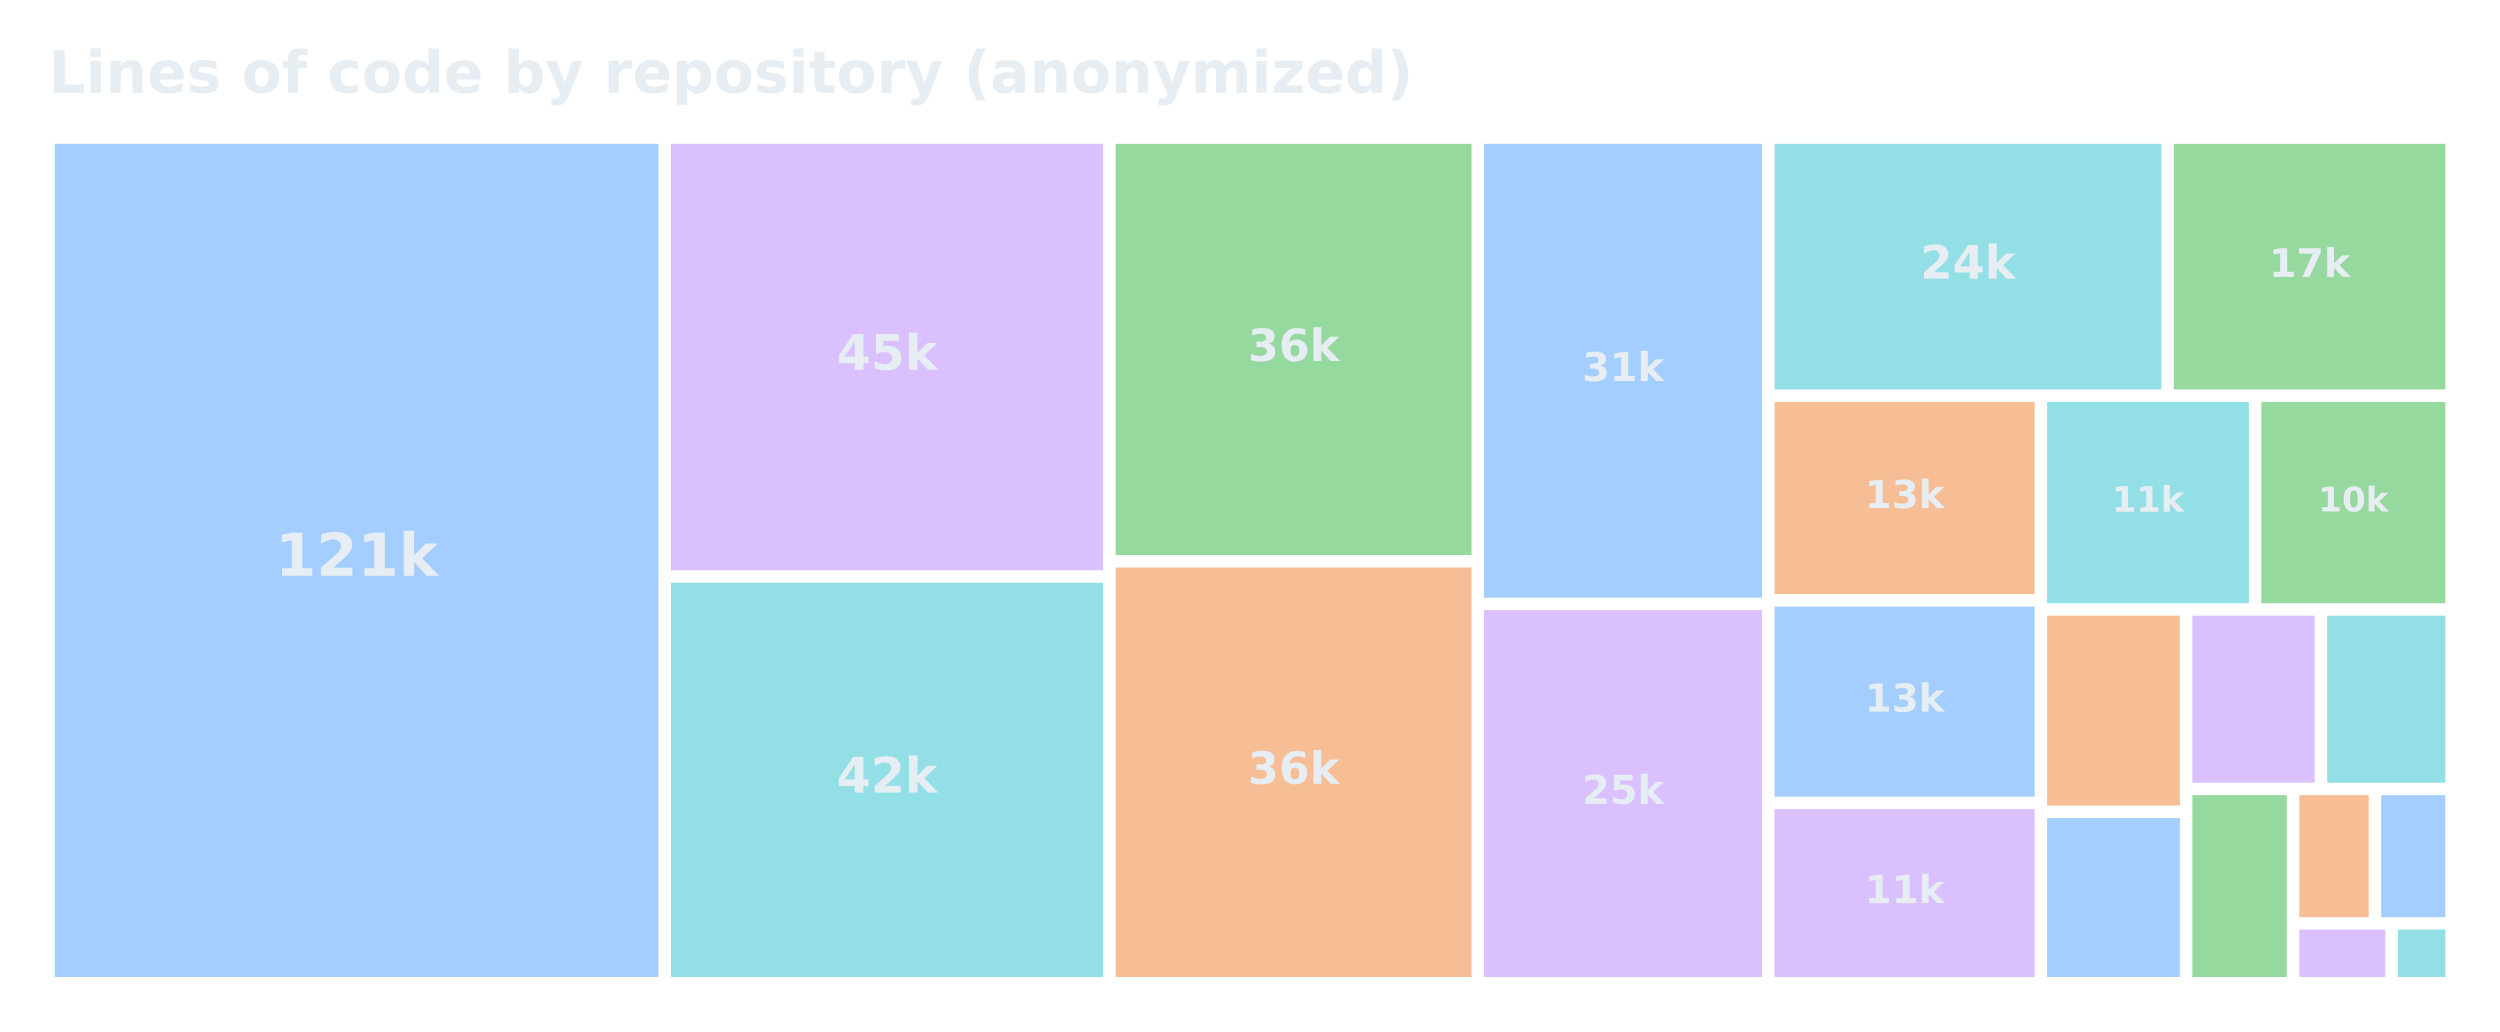
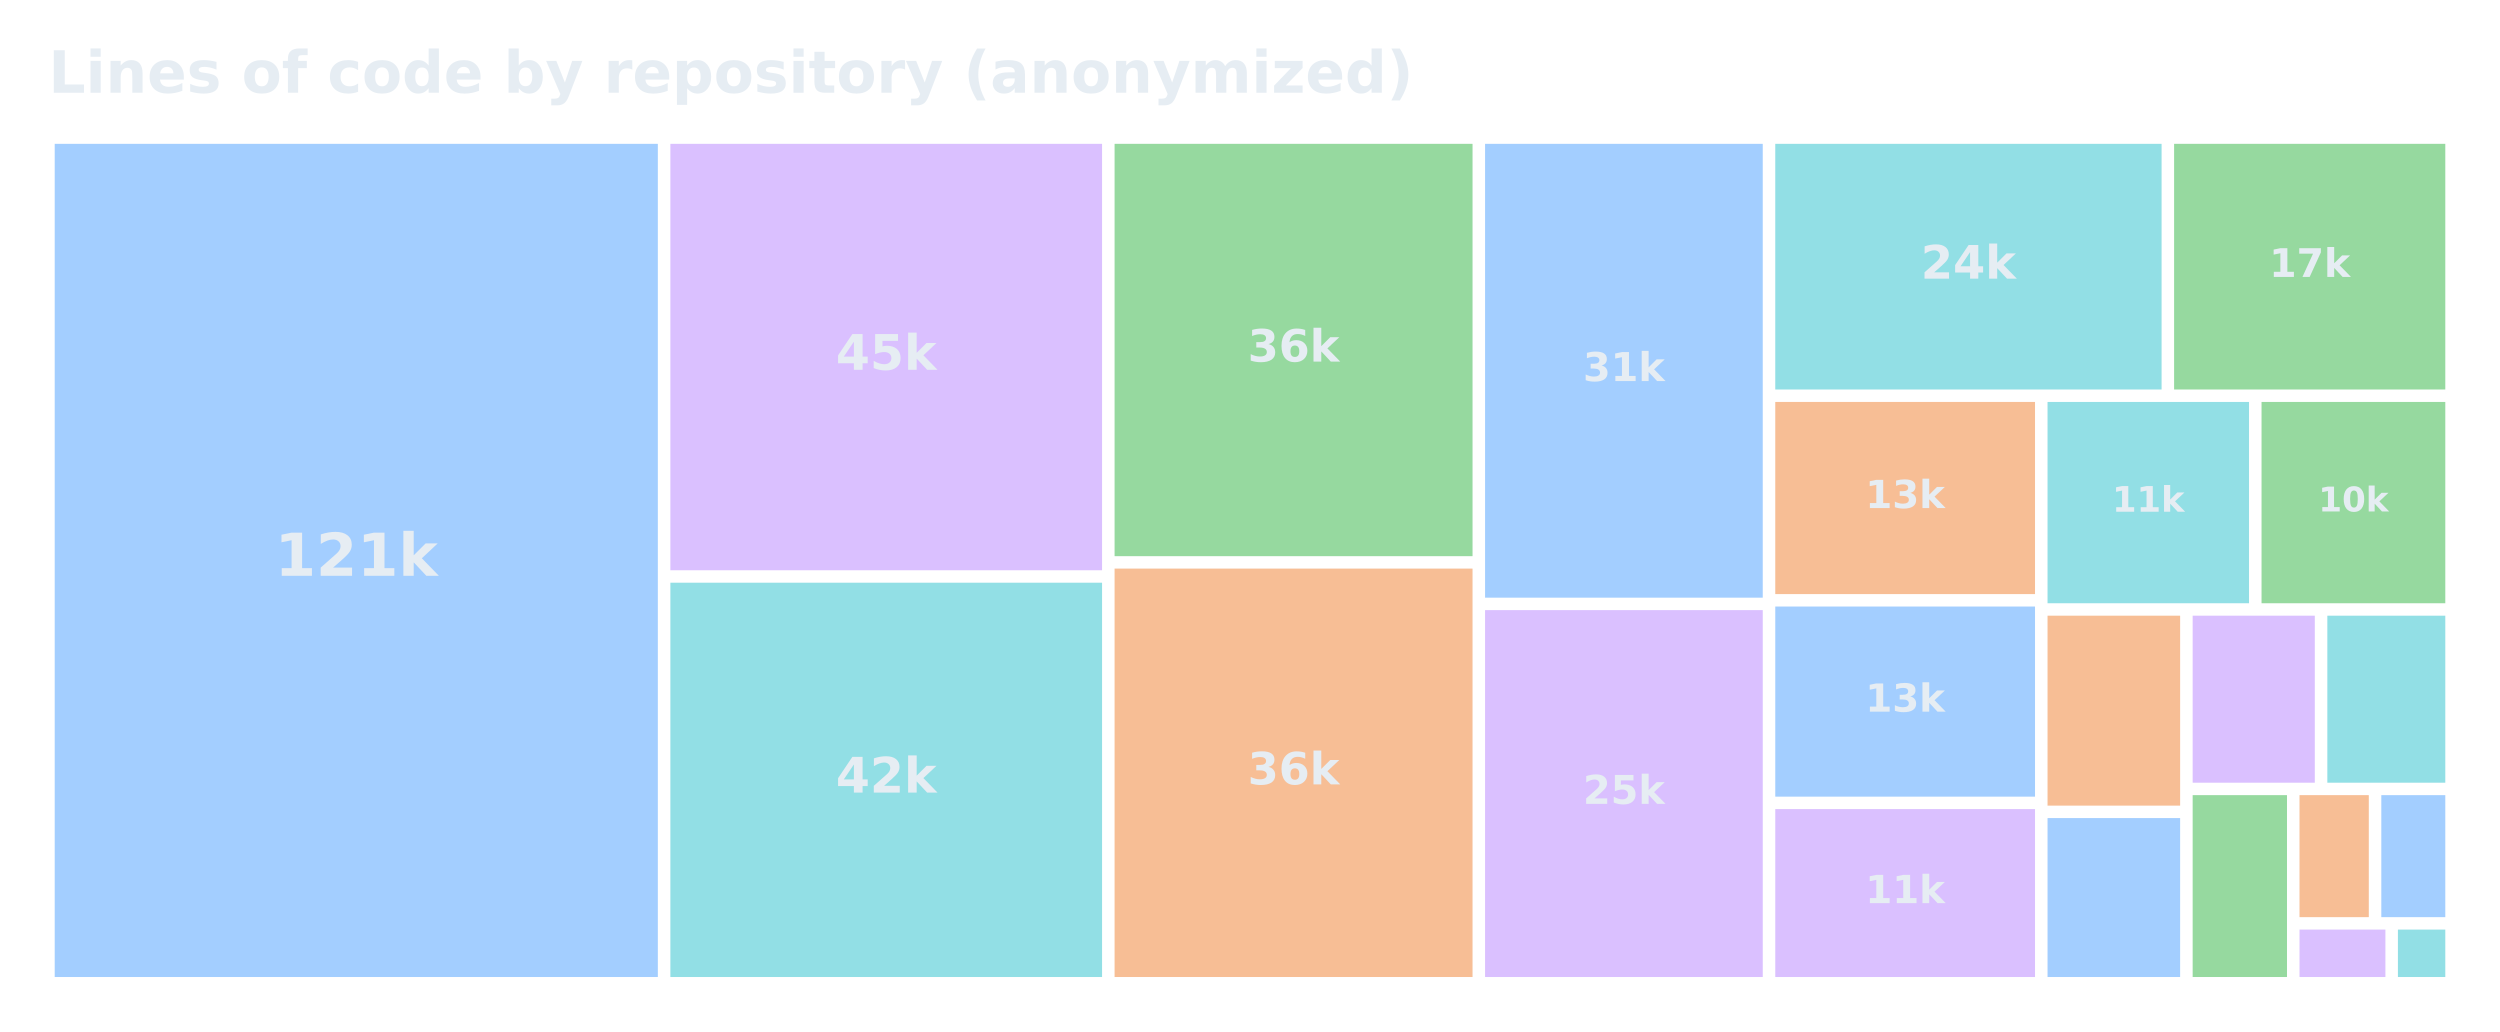
<svg xmlns="http://www.w3.org/2000/svg" xmlns:xlink="http://www.w3.org/1999/xlink" width="557.28pt" height="229.974pt" viewBox="0 0 557.28 229.974" version="1.1">
  <defs>
    <style type="text/css">*{stroke-linejoin: round; stroke-linecap: butt}</style>
  </defs>
  <g id="figure_1">
    <g id="patch_1">
      <path d="M 0 229.974  L 557.28 229.974  L 557.28 0  L 0 0  L 0 229.974  z " style="fill: none; opacity: 0" />
    </g>
    <g id="axes_1">
      <g id="patch_2">
-         <path d="M 12.195 32.064  L 146.784 32.064  L 146.784 217.788  L 12.195 217.788  z " clip-path="url(#p0b5de54e0f)" style="fill: #58a6ff; opacity: 0.55" />
+         <path d="M 12.195 32.064  L 146.644 32.064  L 146.644 217.788  L 12.195 217.788  z " clip-path="url(#p43c4eb6289)" style="fill: #58a6ff; opacity: 0.55" />
      </g>
      <g id="patch_3">
-         <path d="M 149.574 32.064  L 245.904 32.064  L 245.904 127.121  L 149.574 127.121  z " clip-path="url(#p0b5de54e0f)" style="fill: #bc8cff; opacity: 0.55" />
+         <path d="M 149.434 32.064  L 245.663 32.064  L 245.663 127.121  L 149.434 127.121  z " clip-path="url(#p43c4eb6289)" style="fill: #bc8cff; opacity: 0.55" />
      </g>
      <g id="patch_4">
-         <path d="M 149.574 129.893  L 245.904 129.893  L 245.904 217.788  L 149.574 217.788  z " clip-path="url(#p0b5de54e0f)" style="fill: #39c5cf; opacity: 0.55" />
+         <path d="M 149.434 129.893  L 245.663 129.893  L 245.663 217.788  L 149.434 217.788  z " clip-path="url(#p43c4eb6289)" style="fill: #39c5cf; opacity: 0.55" />
      </g>
      <g id="patch_5">
-         <path d="M 248.694 32.064  L 328.025 32.064  L 328.025 123.73  L 248.694 123.73  z " clip-path="url(#p0b5de54e0f)" style="fill: #3fb950; opacity: 0.55" />
+         <path d="M 248.453 32.064  L 328.247 32.064  L 328.247 123.975  L 248.453 123.975  z " clip-path="url(#p43c4eb6289)" style="fill: #3fb950; opacity: 0.55" />
      </g>
      <g id="patch_6">
-         <path d="M 248.694 126.502  L 328.025 126.502  L 328.025 217.788  L 248.694 217.788  z " clip-path="url(#p0b5de54e0f)" style="fill: #f0883e; opacity: 0.55" />
+         <path d="M 248.453 126.747  L 328.247 126.747  L 328.247 217.788  L 248.453 217.788  z " clip-path="url(#p43c4eb6289)" style="fill: #f0883e; opacity: 0.55" />
      </g>
      <g id="patch_7">
-         <path d="M 330.815 32.064  L 392.783 32.064  L 392.783 133.229  L 330.815 133.229  z " clip-path="url(#p0b5de54e0f)" style="fill: #58a6ff; opacity: 0.55" />
+         <path d="M 331.037 32.064  L 392.939 32.064  L 392.939 133.229  L 331.037 133.229  z " clip-path="url(#p43c4eb6289)" style="fill: #58a6ff; opacity: 0.55" />
      </g>
      <g id="patch_8">
-         <path d="M 330.815 136.001  L 392.783 136.001  L 392.783 217.788  L 330.815 217.788  z " clip-path="url(#p0b5de54e0f)" style="fill: #bc8cff; opacity: 0.55" />
+         <path d="M 331.037 136.001  L 392.939 136.001  L 392.939 217.788  L 331.037 217.788  z " clip-path="url(#p43c4eb6289)" style="fill: #bc8cff; opacity: 0.55" />
      </g>
      <g id="patch_9">
-         <path d="M 395.573 32.064  L 481.778 32.064  L 481.778 86.826  L 395.573 86.826  z " clip-path="url(#p0b5de54e0f)" style="fill: #39c5cf; opacity: 0.55" />
+         <path d="M 395.729 32.064  L 481.843 32.064  L 481.843 86.826  L 395.729 86.826  z " clip-path="url(#p43c4eb6289)" style="fill: #39c5cf; opacity: 0.55" />
      </g>
      <g id="patch_10">
-         <path d="M 484.568 32.064  L 545.085 32.064  L 545.085 86.826  L 484.568 86.826  z " clip-path="url(#p0b5de54e0f)" style="fill: #3fb950; opacity: 0.55" />
+         <path d="M 484.633 32.064  L 545.085 32.064  L 545.085 86.826  L 484.633 86.826  z " clip-path="url(#p43c4eb6289)" style="fill: #3fb950; opacity: 0.55" />
      </g>
      <g id="patch_11">
-         <path d="M 395.573 89.598  L 453.538 89.598  L 453.538 132.431  L 395.573 132.431  z " clip-path="url(#p0b5de54e0f)" style="fill: #f0883e; opacity: 0.55" />
+         <path d="M 395.729 89.598  L 453.631 89.598  L 453.631 132.431  L 395.729 132.431  z " clip-path="url(#p43c4eb6289)" style="fill: #f0883e; opacity: 0.55" />
      </g>
      <g id="patch_12">
-         <path d="M 395.573 135.203  L 453.538 135.203  L 453.538 177.583  L 395.573 177.583  z " clip-path="url(#p0b5de54e0f)" style="fill: #58a6ff; opacity: 0.55" />
+         <path d="M 395.729 135.203  L 453.631 135.203  L 453.631 177.583  L 395.729 177.583  z " clip-path="url(#p43c4eb6289)" style="fill: #58a6ff; opacity: 0.55" />
      </g>
      <g id="patch_13">
-         <path d="M 395.573 180.355  L 453.538 180.355  L 453.538 217.788  L 395.573 217.788  z " clip-path="url(#p0b5de54e0f)" style="fill: #bc8cff; opacity: 0.55" />
+         <path d="M 395.729 180.355  L 453.631 180.355  L 453.631 217.788  L 395.729 217.788  z " clip-path="url(#p43c4eb6289)" style="fill: #bc8cff; opacity: 0.55" />
      </g>
      <g id="patch_14">
-         <path d="M 456.328 89.598  L 501.291 89.598  L 501.291 134.472  L 456.328 134.472  z " clip-path="url(#p0b5de54e0f)" style="fill: #39c5cf; opacity: 0.55" />
+         <path d="M 456.421 89.598  L 501.336 89.598  L 501.336 134.472  L 456.421 134.472  z " clip-path="url(#p43c4eb6289)" style="fill: #39c5cf; opacity: 0.55" />
      </g>
      <g id="patch_15">
-         <path d="M 504.081 89.598  L 545.085 89.598  L 545.085 134.472  L 504.081 134.472  z " clip-path="url(#p0b5de54e0f)" style="fill: #3fb950; opacity: 0.55" />
+         <path d="M 504.126 89.598  L 545.085 89.598  L 545.085 134.472  L 504.126 134.472  z " clip-path="url(#p43c4eb6289)" style="fill: #3fb950; opacity: 0.55" />
      </g>
      <g id="patch_16">
-         <path d="M 456.328 137.244  L 485.919 137.244  L 485.919 179.584  L 456.328 179.584  z " clip-path="url(#p0b5de54e0f)" style="fill: #f0883e; opacity: 0.55" />
+         <path d="M 456.421 137.244  L 485.979 137.244  L 485.979 179.584  L 456.421 179.584  z " clip-path="url(#p43c4eb6289)" style="fill: #f0883e; opacity: 0.55" />
      </g>
      <g id="patch_17">
-         <path d="M 456.328 182.356  L 485.919 182.356  L 485.919 217.788  L 456.328 217.788  z " clip-path="url(#p0b5de54e0f)" style="fill: #58a6ff; opacity: 0.55" />
+         <path d="M 456.421 182.356  L 485.979 182.356  L 485.979 217.788  L 456.421 217.788  z " clip-path="url(#p43c4eb6289)" style="fill: #58a6ff; opacity: 0.55" />
      </g>
      <g id="patch_18">
-         <path d="M 488.709 137.244  L 515.969 137.244  L 515.969 174.474  L 488.709 174.474  z " clip-path="url(#p0b5de54e0f)" style="fill: #bc8cff; opacity: 0.55" />
+         <path d="M 488.769 137.244  L 515.999 137.244  L 515.999 174.474  L 488.769 174.474  z " clip-path="url(#p43c4eb6289)" style="fill: #bc8cff; opacity: 0.55" />
      </g>
      <g id="patch_19">
-         <path d="M 518.759 137.244  L 545.085 137.244  L 545.085 174.474  L 518.759 174.474  z " clip-path="url(#p0b5de54e0f)" style="fill: #39c5cf; opacity: 0.55" />
+         <path d="M 518.789 137.244  L 545.085 137.244  L 545.085 174.474  L 518.789 174.474  z " clip-path="url(#p43c4eb6289)" style="fill: #39c5cf; opacity: 0.55" />
      </g>
      <g id="patch_20">
-         <path d="M 488.709 177.246  L 509.763 177.246  L 509.763 217.788  L 488.709 217.788  z " clip-path="url(#p0b5de54e0f)" style="fill: #3fb950; opacity: 0.55" />
+         <path d="M 488.769 177.246  L 509.799 177.246  L 509.799 217.788  L 488.769 217.788  z " clip-path="url(#p43c4eb6289)" style="fill: #3fb950; opacity: 0.55" />
      </g>
      <g id="patch_21">
-         <path d="M 512.553 177.246  L 528.015 177.246  L 528.015 204.443  L 512.553 204.443  z " clip-path="url(#p0b5de54e0f)" style="fill: #f0883e; opacity: 0.55" />
+         <path d="M 512.589 177.246  L 528.033 177.246  L 528.033 204.443  L 512.589 204.443  z " clip-path="url(#p43c4eb6289)" style="fill: #f0883e; opacity: 0.55" />
      </g>
      <g id="patch_22">
-         <path d="M 530.805 177.246  L 545.085 177.246  L 545.085 204.443  L 530.805 204.443  z " clip-path="url(#p0b5de54e0f)" style="fill: #58a6ff; opacity: 0.55" />
+         <path d="M 530.823 177.246  L 545.085 177.246  L 545.085 204.443  L 530.823 204.443  z " clip-path="url(#p43c4eb6289)" style="fill: #58a6ff; opacity: 0.55" />
      </g>
      <g id="patch_23">
-         <path d="M 512.553 207.215  L 531.722 207.215  L 531.722 217.788  L 512.553 217.788  z " clip-path="url(#p0b5de54e0f)" style="fill: #bc8cff; opacity: 0.55" />
+         <path d="M 512.589 207.215  L 531.736 207.215  L 531.736 217.788  L 512.589 217.788  z " clip-path="url(#p43c4eb6289)" style="fill: #bc8cff; opacity: 0.55" />
      </g>
      <g id="patch_24">
-         <path d="M 534.512 207.215  L 545.085 207.215  L 545.085 217.788  L 534.512 217.788  z " clip-path="url(#p0b5de54e0f)" style="fill: #39c5cf; opacity: 0.55" />
+         <path d="M 534.526 207.215  L 545.085 207.215  L 545.085 217.788  L 534.526 217.788  z " clip-path="url(#p43c4eb6289)" style="fill: #39c5cf; opacity: 0.55" />
      </g>
      <g id="text_1">
-         <g style="fill: #e6edf3" transform="translate(61.31503 128.3571) scale(0.132066 -0.132066)">
+         <g style="fill: #e6edf3" transform="translate(61.25647 128.3549) scale(0.131983 -0.131983)">
          <defs>
            <path id="DejaVuSans-Bold-14" d="M 750 831  L 1813 831  L 1813 3847  L 722 3622  L 722 4441  L 1806 4666  L 2950 4666  L 2950 831  L 4013 831  L 4013 0  L 750 0  L 750 831  z " transform="scale(0.015625)" />
            <path id="DejaVuSans-Bold-15" d="M 1844 884  L 3897 884  L 3897 0  L 506 0  L 506 884  L 2209 2388  Q 2438 2594 2547 2791  Q 2656 2988 2656 3200  Q 2656 3528 2436 3728  Q 2216 3928 1850 3928  Q 1569 3928 1234 3808  Q 900 3688 519 3450  L 519 4475  Q 925 4609 1322 4679  Q 1719 4750 2100 4750  Q 2938 4750 3402 4381  Q 3866 4013 3866 3353  Q 3866 2972 3669 2642  Q 3472 2313 2841 1759  L 1844 884  z " transform="scale(0.015625)" />
            <path id="DejaVuSans-Bold-4e" d="M 538 4863  L 1656 4863  L 1656 2216  L 2944 3500  L 4244 3500  L 2534 1894  L 4378 0  L 3022 0  L 1656 1459  L 1656 0  L 538 0  L 538 4863  z " transform="scale(0.015625)" />
          </defs>
          <use xlink:href="#DejaVuSans-Bold-14" />
          <use xlink:href="#DejaVuSans-Bold-15" transform="translate(69.57812 0)" />
          <use xlink:href="#DejaVuSans-Bold-14" transform="translate(139.1562 0)" />
          <use xlink:href="#DejaVuSans-Bold-4e" transform="translate(208.7344 0)" />
        </g>
      </g>
      <g id="text_2">
-         <g style="fill: #e6edf3" transform="translate(186.5091 82.42974) scale(0.109211 -0.109211)">
+         <g style="fill: #e6edf3" transform="translate(186.3246 82.42817) scale(0.109151 -0.109151)">
          <defs>
            <path id="DejaVuSans-Bold-17" d="M 2356 3675  L 1038 1722  L 2356 1722  L 2356 3675  z M 2156 4666  L 3494 4666  L 3494 1722  L 4159 1722  L 4159 850  L 3494 850  L 3494 0  L 2356 0  L 2356 850  L 288 850  L 288 1881  L 2156 4666  z " transform="scale(0.015625)" />
            <path id="DejaVuSans-Bold-18" d="M 678 4666  L 3669 4666  L 3669 3781  L 1638 3781  L 1638 3059  Q 1775 3097 1914 3117  Q 2053 3138 2203 3138  Q 3056 3138 3531 2711  Q 4006 2284 4006 1522  Q 4006 766 3489 337  Q 2972 -91 2053 -91  Q 1656 -91 1267 -14  Q 878 63 494 219  L 494 1166  Q 875 947 1217 837  Q 1559 728 1863 728  Q 2300 728 2551 942  Q 2803 1156 2803 1522  Q 2803 1891 2551 2103  Q 2300 2316 1863 2316  Q 1603 2316 1309 2248  Q 1016 2181 678 2041  L 678 4666  z " transform="scale(0.015625)" />
          </defs>
          <use xlink:href="#DejaVuSans-Bold-17" />
          <use xlink:href="#DejaVuSans-Bold-18" transform="translate(69.57812 0)" />
          <use xlink:href="#DejaVuSans-Bold-4e" transform="translate(139.1562 0)" />
        </g>
      </g>
      <g id="text_3">
-         <g style="fill: #e6edf3" transform="translate(186.5091 176.6777) scale(0.109211 -0.109211)">
+         <g style="fill: #e6edf3" transform="translate(186.3246 176.6762) scale(0.109151 -0.109151)">
          <use xlink:href="#DejaVuSans-Bold-17" />
          <use xlink:href="#DejaVuSans-Bold-15" transform="translate(69.57812 0)" />
          <use xlink:href="#DejaVuSans-Bold-4e" transform="translate(139.1562 0)" />
        </g>
      </g>
      <g id="text_4">
-         <g style="fill: #e6edf3" transform="translate(278.1738 80.47036) scale(0.099057 -0.099057)">
+         <g style="fill: #e6edf3" transform="translate(278.1355 80.60036) scale(0.099334 -0.099334)">
          <defs>
            <path id="DejaVuSans-Bold-16" d="M 2981 2516  Q 3453 2394 3698 2092  Q 3944 1791 3944 1325  Q 3944 631 3412 270  Q 2881 -91 1863 -91  Q 1503 -91 1142 -33  Q 781 25 428 141  L 428 1069  Q 766 900 1098 814  Q 1431 728 1753 728  Q 2231 728 2486 893  Q 2741 1059 2741 1369  Q 2741 1688 2480 1852  Q 2219 2016 1709 2016  L 1228 2016  L 1228 2791  L 1734 2791  Q 2188 2791 2409 2933  Q 2631 3075 2631 3366  Q 2631 3634 2415 3781  Q 2200 3928 1806 3928  Q 1516 3928 1219 3862  Q 922 3797 628 3669  L 628 4550  Q 984 4650 1334 4700  Q 1684 4750 2022 4750  Q 2931 4750 3382 4451  Q 3834 4153 3834 3553  Q 3834 3144 3618 2883  Q 3403 2622 2981 2516  z " transform="scale(0.015625)" />
            <path id="DejaVuSans-Bold-19" d="M 2316 2303  Q 2000 2303 1842 2098  Q 1684 1894 1684 1484  Q 1684 1075 1842 870  Q 2000 666 2316 666  Q 2634 666 2792 870  Q 2950 1075 2950 1484  Q 2950 1894 2792 2098  Q 2634 2303 2316 2303  z M 3803 4544  L 3803 3681  Q 3506 3822 3243 3889  Q 2981 3956 2731 3956  Q 2194 3956 1894 3657  Q 1594 3359 1544 2772  Q 1750 2925 1990 3001  Q 2231 3078 2516 3078  Q 3231 3078 3670 2659  Q 4109 2241 4109 1563  Q 4109 813 3618 361  Q 3128 -91 2303 -91  Q 1394 -91 895 523  Q 397 1138 397 2266  Q 397 3422 980 4083  Q 1563 4744 2578 4744  Q 2900 4744 3203 4694  Q 3506 4644 3803 4544  z " transform="scale(0.015625)" />
          </defs>
          <use xlink:href="#DejaVuSans-Bold-16" />
          <use xlink:href="#DejaVuSans-Bold-19" transform="translate(69.57812 0)" />
          <use xlink:href="#DejaVuSans-Bold-4e" transform="translate(139.1562 0)" />
        </g>
      </g>
      <g id="text_5">
-         <g style="fill: #e6edf3" transform="translate(278.1738 174.7184) scale(0.099057 -0.099057)">
+         <g style="fill: #e6edf3" transform="translate(278.1355 174.8484) scale(0.099334 -0.099334)">
          <use xlink:href="#DejaVuSans-Bold-16" />
          <use xlink:href="#DejaVuSans-Bold-19" transform="translate(69.57812 0)" />
          <use xlink:href="#DejaVuSans-Bold-4e" transform="translate(139.1562 0)" />
        </g>
      </g>
      <g id="text_6">
-         <g style="fill: #e6edf3" transform="translate(352.6802 84.95073) scale(0.088685 -0.088685)">
+         <g style="fill: #e6edf3" transform="translate(352.8727 84.9497) scale(0.088645 -0.088645)">
          <use xlink:href="#DejaVuSans-Bold-16" />
          <use xlink:href="#DejaVuSans-Bold-14" transform="translate(69.57812 0)" />
          <use xlink:href="#DejaVuSans-Bold-4e" transform="translate(139.1562 0)" />
        </g>
      </g>
      <g id="text_7">
-         <g style="fill: #e6edf3" transform="translate(352.6802 179.1987) scale(0.088685 -0.088685)">
+         <g style="fill: #e6edf3" transform="translate(352.8727 179.1977) scale(0.088645 -0.088645)">
          <use xlink:href="#DejaVuSans-Bold-15" />
          <use xlink:href="#DejaVuSans-Bold-18" transform="translate(69.57812 0)" />
          <use xlink:href="#DejaVuSans-Bold-4e" transform="translate(139.1562 0)" />
        </g>
      </g>
      <g id="text_8">
-         <g style="fill: #e6edf3" transform="translate(428.0677 62.12541) scale(0.103163 -0.103163)">
+         <g style="fill: #e6edf3" transform="translate(428.1833 62.124) scale(0.103109 -0.103109)">
          <use xlink:href="#DejaVuSans-Bold-15" />
          <use xlink:href="#DejaVuSans-Bold-17" transform="translate(69.57812 0)" />
          <use xlink:href="#DejaVuSans-Bold-4e" transform="translate(139.1562 0)" />
        </g>
      </g>
      <g id="text_9">
-         <g style="fill: #e6edf3" transform="translate(505.7965 61.72673) scale(0.087818 -0.087818)">
+         <g style="fill: #e6edf3" transform="translate(505.8327 61.72573) scale(0.087779 -0.087779)">
          <defs>
            <path id="DejaVuSans-Bold-1a" d="M 428 4666  L 3944 4666  L 3944 3988  L 2125 0  L 953 0  L 2675 3781  L 428 3781  L 428 4666  z " transform="scale(0.015625)" />
          </defs>
          <use xlink:href="#DejaVuSans-Bold-14" />
          <use xlink:href="#DejaVuSans-Bold-1a" transform="translate(69.57812 0)" />
          <use xlink:href="#DejaVuSans-Bold-4e" transform="translate(139.1562 0)" />
        </g>
      </g>
      <g id="text_10">
-         <g style="fill: #e6edf3" transform="translate(415.6822 113.2567) scale(0.086293 -0.086293)">
+         <g style="fill: #e6edf3" transform="translate(415.8104 113.2557) scale(0.086256 -0.086256)">
          <use xlink:href="#DejaVuSans-Bold-14" />
          <use xlink:href="#DejaVuSans-Bold-16" transform="translate(69.57812 0)" />
          <use xlink:href="#DejaVuSans-Bold-4e" transform="translate(139.1562 0)" />
        </g>
      </g>
      <g id="text_11">
-         <g style="fill: #e6edf3" transform="translate(415.6822 158.6351) scale(0.086293 -0.086293)">
+         <g style="fill: #e6edf3" transform="translate(415.8104 158.6342) scale(0.086256 -0.086256)">
          <use xlink:href="#DejaVuSans-Bold-14" />
          <use xlink:href="#DejaVuSans-Bold-16" transform="translate(69.57812 0)" />
          <use xlink:href="#DejaVuSans-Bold-4e" transform="translate(139.1562 0)" />
        </g>
      </g>
      <g id="text_12">
-         <g style="fill: #e6edf3" transform="translate(415.6822 201.3135) scale(0.086293 -0.086293)">
+         <g style="fill: #e6edf3" transform="translate(415.8104 201.3126) scale(0.086256 -0.086256)">
          <use xlink:href="#DejaVuSans-Bold-14" />
          <use xlink:href="#DejaVuSans-Bold-14" transform="translate(69.57812 0)" />
          <use xlink:href="#DejaVuSans-Bold-4e" transform="translate(139.1562 0)" />
        </g>
      </g>
      <g id="text_13">
-         <g style="fill: #e6edf3" transform="translate(470.7346 114.0755) scale(0.078526 -0.078526)">
+         <g style="fill: #e6edf3" transform="translate(470.8066 114.0747) scale(0.078497 -0.078497)">
          <use xlink:href="#DejaVuSans-Bold-14" />
          <use xlink:href="#DejaVuSans-Bold-14" transform="translate(69.57812 0)" />
          <use xlink:href="#DejaVuSans-Bold-4e" transform="translate(139.1562 0)" />
        </g>
      </g>
      <g id="text_14">
-         <g style="fill: #e6edf3" transform="translate(516.7514 114.014) scale(0.076161 -0.076161)">
+         <g style="fill: #e6edf3" transform="translate(516.7765 114.0133) scale(0.076135 -0.076135)">
          <defs>
            <path id="DejaVuSans-Bold-13" d="M 2944 2338  Q 2944 3213 2780 3570  Q 2616 3928 2228 3928  Q 1841 3928 1675 3570  Q 1509 3213 1509 2338  Q 1509 1453 1675 1090  Q 1841 728 2228 728  Q 2613 728 2778 1090  Q 2944 1453 2944 2338  z M 4147 2328  Q 4147 1169 3647 539  Q 3147 -91 2228 -91  Q 1306 -91 806 539  Q 306 1169 306 2328  Q 306 3491 806 4120  Q 1306 4750 2228 4750  Q 3147 4750 3647 4120  Q 4147 3491 4147 2328  z " transform="scale(0.015625)" />
          </defs>
          <use xlink:href="#DejaVuSans-Bold-14" />
          <use xlink:href="#DejaVuSans-Bold-13" transform="translate(69.57812 0)" />
          <use xlink:href="#DejaVuSans-Bold-4e" transform="translate(139.1562 0)" />
        </g>
      </g>
      <g id="text_15">
        <g style="fill: #e6edf3" transform="translate(10.8 20.67797) scale(0.13 -0.13)">
          <defs>
            <path id="DejaVuSans-Bold-2f" d="M 588 4666  L 1791 4666  L 1791 909  L 3903 909  L 3903 0  L 588 0  L 588 4666  z " transform="scale(0.015625)" />
            <path id="DejaVuSans-Bold-4c" d="M 538 3500  L 1656 3500  L 1656 0  L 538 0  L 538 3500  z M 538 4863  L 1656 4863  L 1656 3950  L 538 3950  L 538 4863  z " transform="scale(0.015625)" />
            <path id="DejaVuSans-Bold-51" d="M 4056 2131  L 4056 0  L 2931 0  L 2931 347  L 2931 1631  Q 2931 2084 2911 2256  Q 2891 2428 2841 2509  Q 2775 2619 2662 2680  Q 2550 2741 2406 2741  Q 2056 2741 1856 2470  Q 1656 2200 1656 1722  L 1656 0  L 538 0  L 538 3500  L 1656 3500  L 1656 2988  Q 1909 3294 2193 3439  Q 2478 3584 2822 3584  Q 3428 3584 3742 3212  Q 4056 2841 4056 2131  z " transform="scale(0.015625)" />
            <path id="DejaVuSans-Bold-48" d="M 4031 1759  L 4031 1441  L 1416 1441  Q 1456 1047 1700 850  Q 1944 653 2381 653  Q 2734 653 3104 758  Q 3475 863 3866 1075  L 3866 213  Q 3469 63 3072 -14  Q 2675 -91 2278 -91  Q 1328 -91 801 392  Q 275 875 275 1747  Q 275 2603 792 3093  Q 1309 3584 2216 3584  Q 3041 3584 3536 3087  Q 4031 2591 4031 1759  z M 2881 2131  Q 2881 2450 2695 2645  Q 2509 2841 2209 2841  Q 1884 2841 1681 2658  Q 1478 2475 1428 2131  L 2881 2131  z " transform="scale(0.015625)" />
            <path id="DejaVuSans-Bold-56" d="M 3272 3391  L 3272 2541  Q 2913 2691 2578 2766  Q 2244 2841 1947 2841  Q 1628 2841 1473 2761  Q 1319 2681 1319 2516  Q 1319 2381 1436 2309  Q 1553 2238 1856 2203  L 2053 2175  Q 2913 2066 3209 1816  Q 3506 1566 3506 1031  Q 3506 472 3093 190  Q 2681 -91 1863 -91  Q 1516 -91 1145 -36  Q 775 19 384 128  L 384 978  Q 719 816 1070 734  Q 1422 653 1784 653  Q 2113 653 2278 743  Q 2444 834 2444 1013  Q 2444 1163 2330 1236  Q 2216 1309 1875 1350  L 1678 1375  Q 931 1469 631 1722  Q 331 1975 331 2491  Q 331 3047 712 3315  Q 1094 3584 1881 3584  Q 2191 3584 2531 3537  Q 2872 3491 3272 3391  z " transform="scale(0.015625)" />
            <path id="DejaVuSans-Bold-3" transform="scale(0.015625)" />
            <path id="DejaVuSans-Bold-52" d="M 2203 2784  Q 1831 2784 1636 2517  Q 1441 2250 1441 1747  Q 1441 1244 1636 976  Q 1831 709 2203 709  Q 2569 709 2762 976  Q 2956 1244 2956 1747  Q 2956 2250 2762 2517  Q 2569 2784 2203 2784  z M 2203 3584  Q 3106 3584 3614 3096  Q 4122 2609 4122 1747  Q 4122 884 3614 396  Q 3106 -91 2203 -91  Q 1297 -91 786 396  Q 275 884 275 1747  Q 275 2609 786 3096  Q 1297 3584 2203 3584  z " transform="scale(0.015625)" />
            <path id="DejaVuSans-Bold-49" d="M 2841 4863  L 2841 4128  L 2222 4128  Q 1984 4128 1890 4042  Q 1797 3956 1797 3744  L 1797 3500  L 2753 3500  L 2753 2700  L 1797 2700  L 1797 0  L 678 0  L 678 2700  L 122 2700  L 122 3500  L 678 3500  L 678 3744  Q 678 4316 997 4589  Q 1316 4863 1984 4863  L 2841 4863  z " transform="scale(0.015625)" />
            <path id="DejaVuSans-Bold-46" d="M 3366 3391  L 3366 2478  Q 3138 2634 2908 2709  Q 2678 2784 2431 2784  Q 1963 2784 1702 2511  Q 1441 2238 1441 1747  Q 1441 1256 1702 982  Q 1963 709 2431 709  Q 2694 709 2930 787  Q 3166 866 3366 1019  L 3366 103  Q 3103 6 2833 -42  Q 2563 -91 2291 -91  Q 1344 -91 809 395  Q 275 881 275 1747  Q 275 2613 809 3098  Q 1344 3584 2291 3584  Q 2566 3584 2833 3536  Q 3100 3488 3366 3391  z " transform="scale(0.015625)" />
            <path id="DejaVuSans-Bold-47" d="M 2919 2988  L 2919 4863  L 4044 4863  L 4044 0  L 2919 0  L 2919 506  Q 2688 197 2409 53  Q 2131 -91 1766 -91  Q 1119 -91 703 423  Q 288 938 288 1747  Q 288 2556 703 3070  Q 1119 3584 1766 3584  Q 2128 3584 2408 3439  Q 2688 3294 2919 2988  z M 2181 722  Q 2541 722 2730 984  Q 2919 1247 2919 1747  Q 2919 2247 2730 2509  Q 2541 2772 2181 2772  Q 1825 2772 1636 2509  Q 1447 2247 1447 1747  Q 1447 1247 1636 984  Q 1825 722 2181 722  z " transform="scale(0.015625)" />
            <path id="DejaVuSans-Bold-45" d="M 2400 722  Q 2759 722 2948 984  Q 3138 1247 3138 1747  Q 3138 2247 2948 2509  Q 2759 2772 2400 2772  Q 2041 2772 1848 2508  Q 1656 2244 1656 1747  Q 1656 1250 1848 986  Q 2041 722 2400 722  z M 1656 2988  Q 1888 3294 2169 3439  Q 2450 3584 2816 3584  Q 3463 3584 3878 3070  Q 4294 2556 4294 1747  Q 4294 938 3878 423  Q 3463 -91 2816 -91  Q 2450 -91 2169 54  Q 1888 200 1656 506  L 1656 0  L 538 0  L 538 4863  L 1656 4863  L 1656 2988  z " transform="scale(0.015625)" />
            <path id="DejaVuSans-Bold-5c" d="M 78 3500  L 1197 3500  L 2138 1125  L 2938 3500  L 4056 3500  L 2584 -331  Q 2363 -916 2067 -1148  Q 1772 -1381 1288 -1381  L 641 -1381  L 641 -647  L 991 -647  Q 1275 -647 1404 -556  Q 1534 -466 1606 -231  L 1638 -134  L 78 3500  z " transform="scale(0.015625)" />
            <path id="DejaVuSans-Bold-55" d="M 3138 2547  Q 2991 2616 2845 2648  Q 2700 2681 2553 2681  Q 2122 2681 1889 2404  Q 1656 2128 1656 1613  L 1656 0  L 538 0  L 538 3500  L 1656 3500  L 1656 2925  Q 1872 3269 2151 3426  Q 2431 3584 2822 3584  Q 2878 3584 2943 3579  Q 3009 3575 3134 3559  L 3138 2547  z " transform="scale(0.015625)" />
            <path id="DejaVuSans-Bold-53" d="M 1656 506  L 1656 -1331  L 538 -1331  L 538 3500  L 1656 3500  L 1656 2988  Q 1888 3294 2169 3439  Q 2450 3584 2816 3584  Q 3463 3584 3878 3070  Q 4294 2556 4294 1747  Q 4294 938 3878 423  Q 3463 -91 2816 -91  Q 2450 -91 2169 54  Q 1888 200 1656 506  z M 2400 2772  Q 2041 2772 1848 2508  Q 1656 2244 1656 1747  Q 1656 1250 1848 986  Q 2041 722 2400 722  Q 2759 722 2948 984  Q 3138 1247 3138 1747  Q 3138 2247 2948 2509  Q 2759 2772 2400 2772  z " transform="scale(0.015625)" />
            <path id="DejaVuSans-Bold-57" d="M 1759 4494  L 1759 3500  L 2913 3500  L 2913 2700  L 1759 2700  L 1759 1216  Q 1759 972 1856 886  Q 1953 800 2241 800  L 2816 800  L 2816 0  L 1856 0  Q 1194 0 917 276  Q 641 553 641 1216  L 641 2700  L 84 2700  L 84 3500  L 641 3500  L 641 4494  L 1759 4494  z " transform="scale(0.015625)" />
            <path id="DejaVuSans-Bold-b" d="M 2413 -844  L 1484 -844  Q 1006 -72 778 623  Q 550 1319 550 2003  Q 550 2688 779 3389  Q 1009 4091 1484 4856  L 2413 4856  Q 2013 4116 1813 3408  Q 1613 2700 1613 2009  Q 1613 1319 1811 609  Q 2009 -100 2413 -844  z " transform="scale(0.015625)" />
            <path id="DejaVuSans-Bold-44" d="M 2106 1575  Q 1756 1575 1579 1456  Q 1403 1338 1403 1106  Q 1403 894 1545 773  Q 1688 653 1941 653  Q 2256 653 2472 879  Q 2688 1106 2688 1447  L 2688 1575  L 2106 1575  z M 3816 1997  L 3816 0  L 2688 0  L 2688 519  Q 2463 200 2181 54  Q 1900 -91 1497 -91  Q 953 -91 614 226  Q 275 544 275 1050  Q 275 1666 698 1953  Q 1122 2241 2028 2241  L 2688 2241  L 2688 2328  Q 2688 2594 2478 2717  Q 2269 2841 1825 2841  Q 1466 2841 1156 2769  Q 847 2697 581 2553  L 581 3406  Q 941 3494 1303 3539  Q 1666 3584 2028 3584  Q 2975 3584 3395 3211  Q 3816 2838 3816 1997  z " transform="scale(0.015625)" />
            <path id="DejaVuSans-Bold-50" d="M 3781 2919  Q 3994 3244 4286 3414  Q 4578 3584 4928 3584  Q 5531 3584 5847 3212  Q 6163 2841 6163 2131  L 6163 0  L 5038 0  L 5038 1825  Q 5041 1866 5042 1909  Q 5044 1953 5044 2034  Q 5044 2406 4934 2573  Q 4825 2741 4581 2741  Q 4263 2741 4089 2478  Q 3916 2216 3909 1719  L 3909 0  L 2784 0  L 2784 1825  Q 2784 2406 2684 2573  Q 2584 2741 2328 2741  Q 2006 2741 1831 2477  Q 1656 2213 1656 1722  L 1656 0  L 531 0  L 531 3500  L 1656 3500  L 1656 2988  Q 1863 3284 2130 3434  Q 2397 3584 2719 3584  Q 3081 3584 3359 3409  Q 3638 3234 3781 2919  z " transform="scale(0.015625)" />
            <path id="DejaVuSans-Bold-5d" d="M 366 3500  L 3419 3500  L 3419 2719  L 1575 800  L 3419 800  L 3419 0  L 288 0  L 288 781  L 2131 2700  L 366 2700  L 366 3500  z " transform="scale(0.015625)" />
            <path id="DejaVuSans-Bold-c" d="M 513 -844  Q 913 -100 1113 609  Q 1313 1319 1313 2009  Q 1313 2700 1113 3408  Q 913 4116 513 4856  L 1441 4856  Q 1916 4091 2145 3389  Q 2375 2688 2375 2003  Q 2375 1319 2147 623  Q 1919 -72 1441 -844  L 513 -844  z " transform="scale(0.015625)" />
          </defs>
          <use xlink:href="#DejaVuSans-Bold-2f" />
          <use xlink:href="#DejaVuSans-Bold-4c" transform="translate(63.71875 0)" />
          <use xlink:href="#DejaVuSans-Bold-51" transform="translate(98 0)" />
          <use xlink:href="#DejaVuSans-Bold-48" transform="translate(169.1875 0)" />
          <use xlink:href="#DejaVuSans-Bold-56" transform="translate(237.0156 0)" />
          <use xlink:href="#DejaVuSans-Bold-3" transform="translate(296.5312 0)" />
          <use xlink:href="#DejaVuSans-Bold-52" transform="translate(331.3438 0)" />
          <use xlink:href="#DejaVuSans-Bold-49" transform="translate(400.0469 0)" />
          <use xlink:href="#DejaVuSans-Bold-3" transform="translate(443.5469 0)" />
          <use xlink:href="#DejaVuSans-Bold-46" transform="translate(478.3594 0)" />
          <use xlink:href="#DejaVuSans-Bold-52" transform="translate(537.6406 0)" />
          <use xlink:href="#DejaVuSans-Bold-47" transform="translate(606.3438 0)" />
          <use xlink:href="#DejaVuSans-Bold-48" transform="translate(677.9219 0)" />
          <use xlink:href="#DejaVuSans-Bold-3" transform="translate(745.75 0)" />
          <use xlink:href="#DejaVuSans-Bold-45" transform="translate(780.5625 0)" />
          <use xlink:href="#DejaVuSans-Bold-5c" transform="translate(852.1406 0)" />
          <use xlink:href="#DejaVuSans-Bold-3" transform="translate(917.3281 0)" />
          <use xlink:href="#DejaVuSans-Bold-55" transform="translate(952.1406 0)" />
          <use xlink:href="#DejaVuSans-Bold-48" transform="translate(1001.453 0)" />
          <use xlink:href="#DejaVuSans-Bold-53" transform="translate(1069.281 0)" />
          <use xlink:href="#DejaVuSans-Bold-52" transform="translate(1140.859 0)" />
          <use xlink:href="#DejaVuSans-Bold-56" transform="translate(1209.562 0)" />
          <use xlink:href="#DejaVuSans-Bold-4c" transform="translate(1269.078 0)" />
          <use xlink:href="#DejaVuSans-Bold-57" transform="translate(1303.359 0)" />
          <use xlink:href="#DejaVuSans-Bold-52" transform="translate(1351.156 0)" />
          <use xlink:href="#DejaVuSans-Bold-55" transform="translate(1419.859 0)" />
          <use xlink:href="#DejaVuSans-Bold-5c" transform="translate(1469.172 0)" />
          <use xlink:href="#DejaVuSans-Bold-3" transform="translate(1534.359 0)" />
          <use xlink:href="#DejaVuSans-Bold-b" transform="translate(1569.172 0)" />
          <use xlink:href="#DejaVuSans-Bold-44" transform="translate(1614.875 0)" />
          <use xlink:href="#DejaVuSans-Bold-51" transform="translate(1682.359 0)" />
          <use xlink:href="#DejaVuSans-Bold-52" transform="translate(1753.547 0)" />
          <use xlink:href="#DejaVuSans-Bold-51" transform="translate(1822.25 0)" />
          <use xlink:href="#DejaVuSans-Bold-5c" transform="translate(1893.438 0)" />
          <use xlink:href="#DejaVuSans-Bold-50" transform="translate(1958.625 0)" />
          <use xlink:href="#DejaVuSans-Bold-4c" transform="translate(2062.828 0)" />
          <use xlink:href="#DejaVuSans-Bold-5d" transform="translate(2097.109 0)" />
          <use xlink:href="#DejaVuSans-Bold-48" transform="translate(2155.312 0)" />
          <use xlink:href="#DejaVuSans-Bold-47" transform="translate(2223.141 0)" />
          <use xlink:href="#DejaVuSans-Bold-c" transform="translate(2294.719 0)" />
        </g>
      </g>
    </g>
  </g>
  <defs>
-     <clipPath id="p0b5de54e0f">
+     <clipPath id="p43c4eb6289">
      <rect x="10.8" y="30.678" width="535.68" height="188.496" />
    </clipPath>
  </defs>
</svg>
